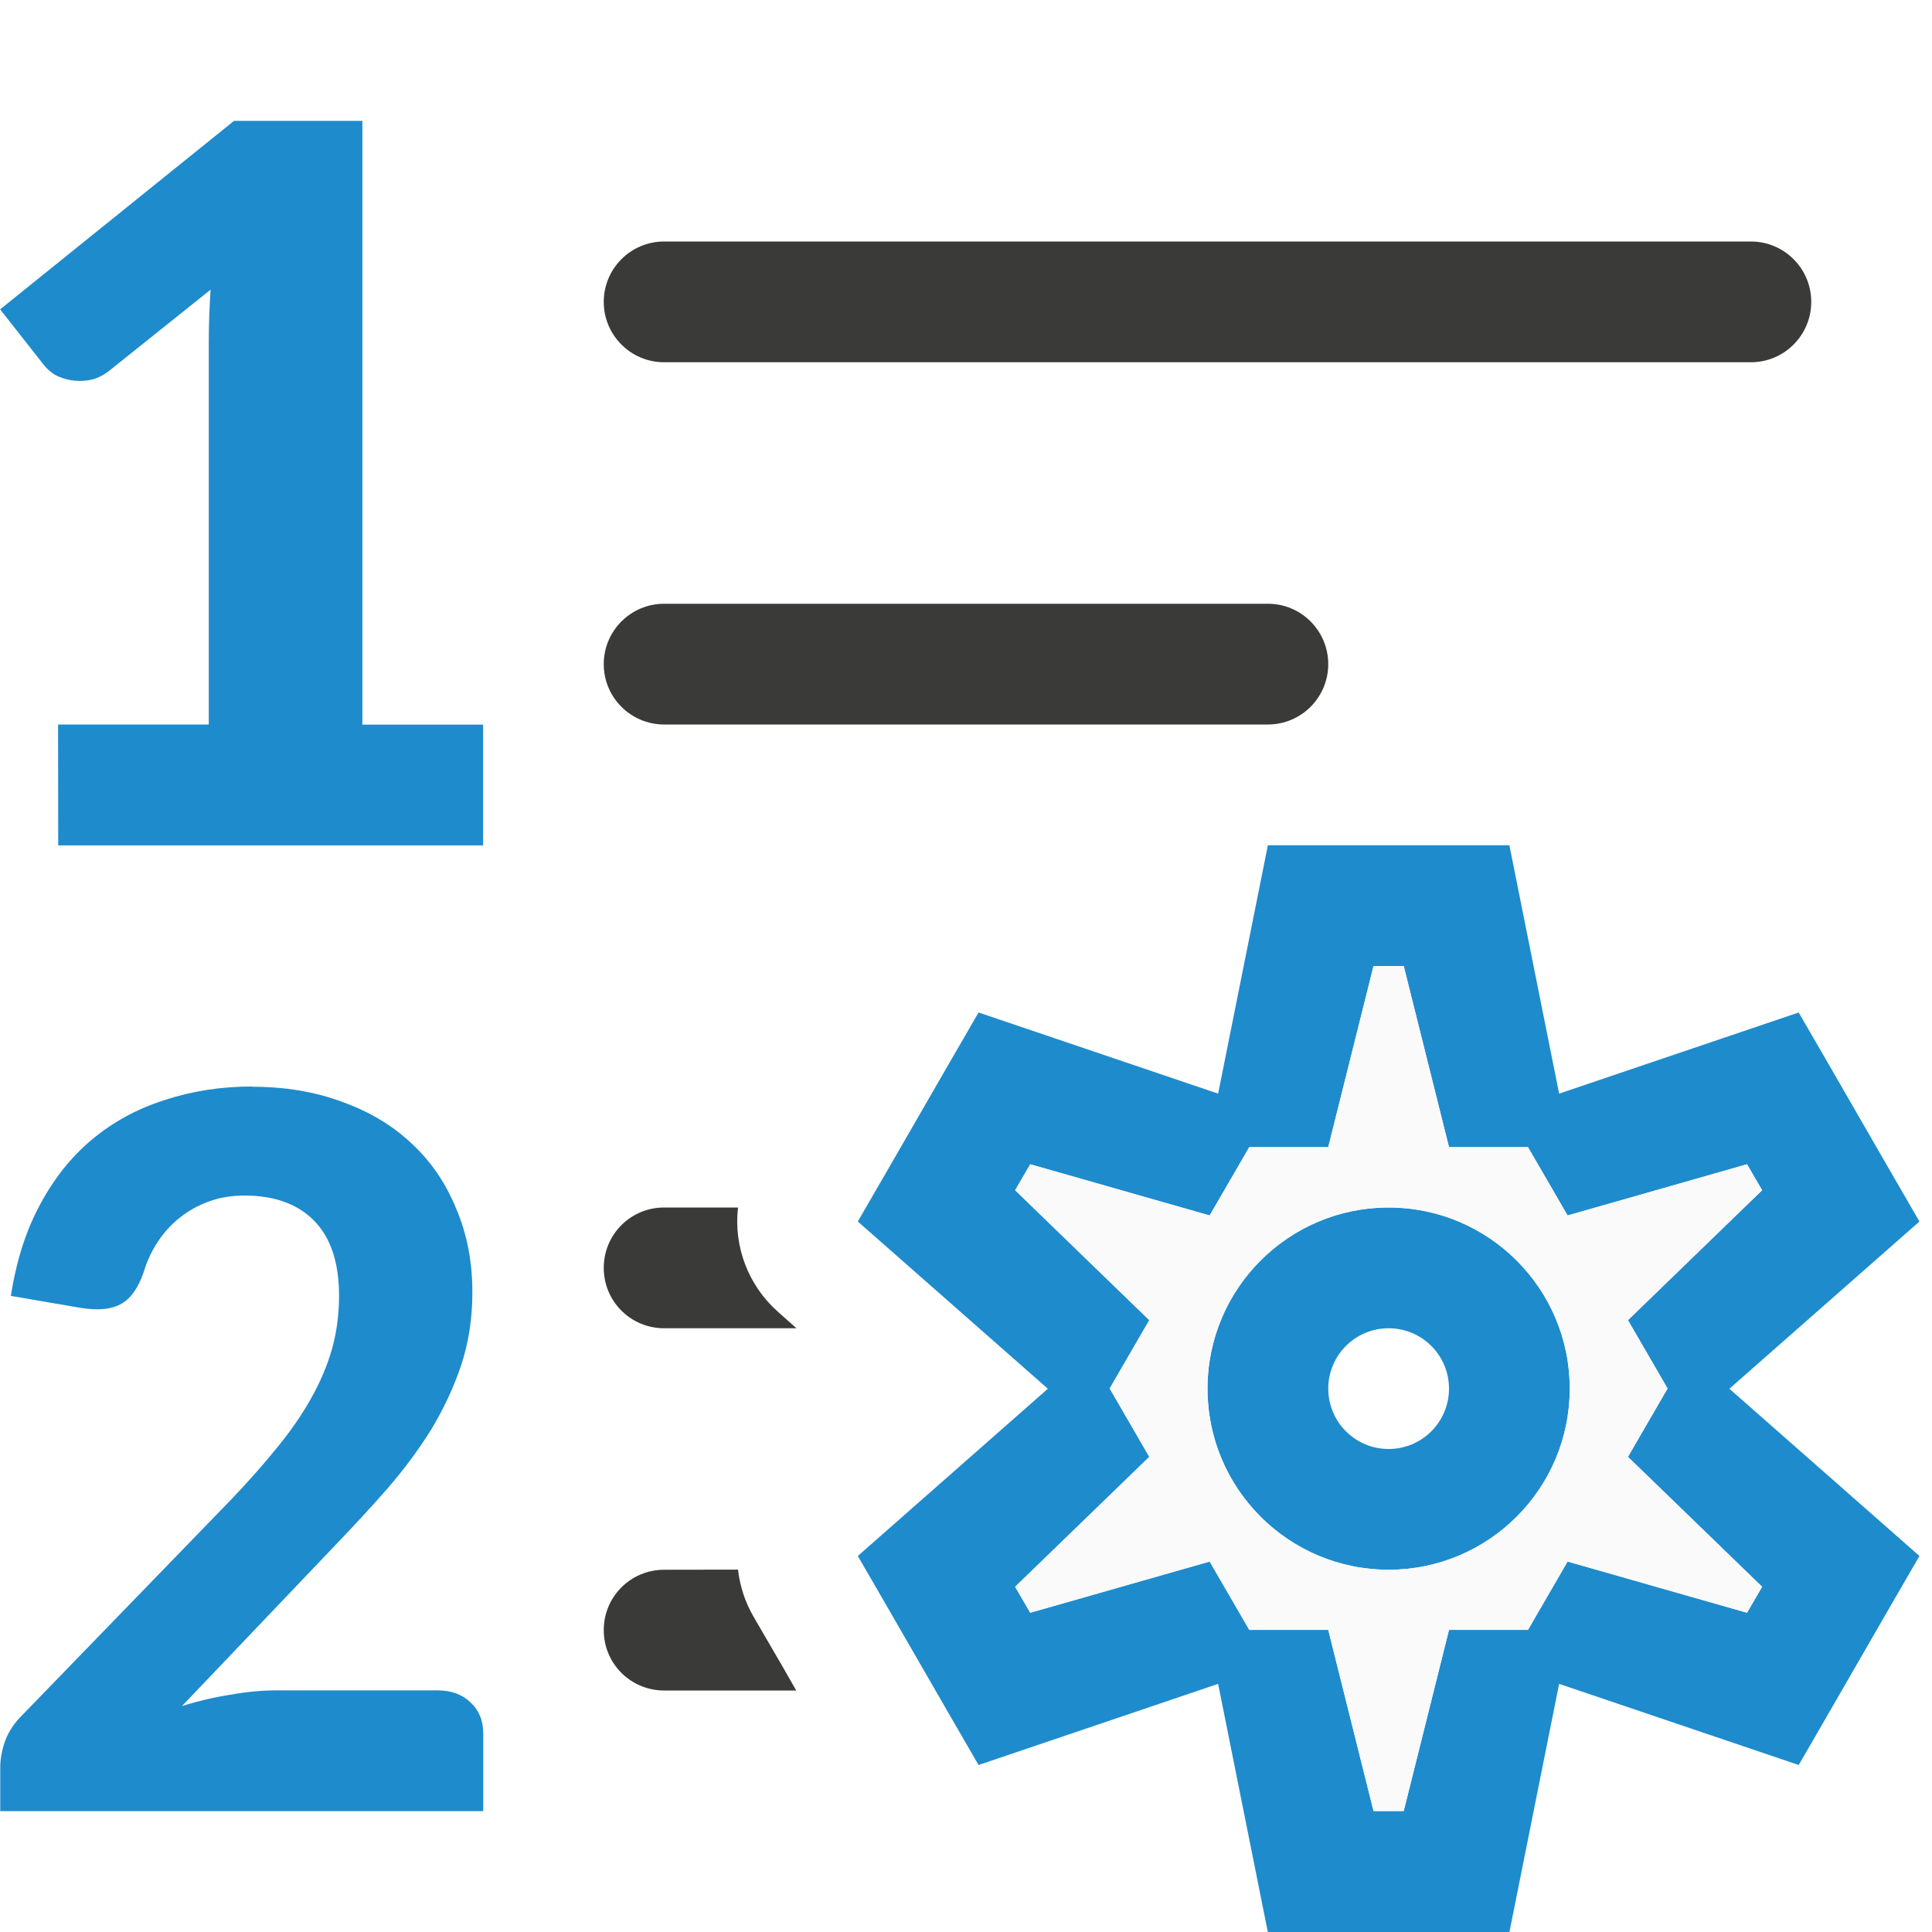
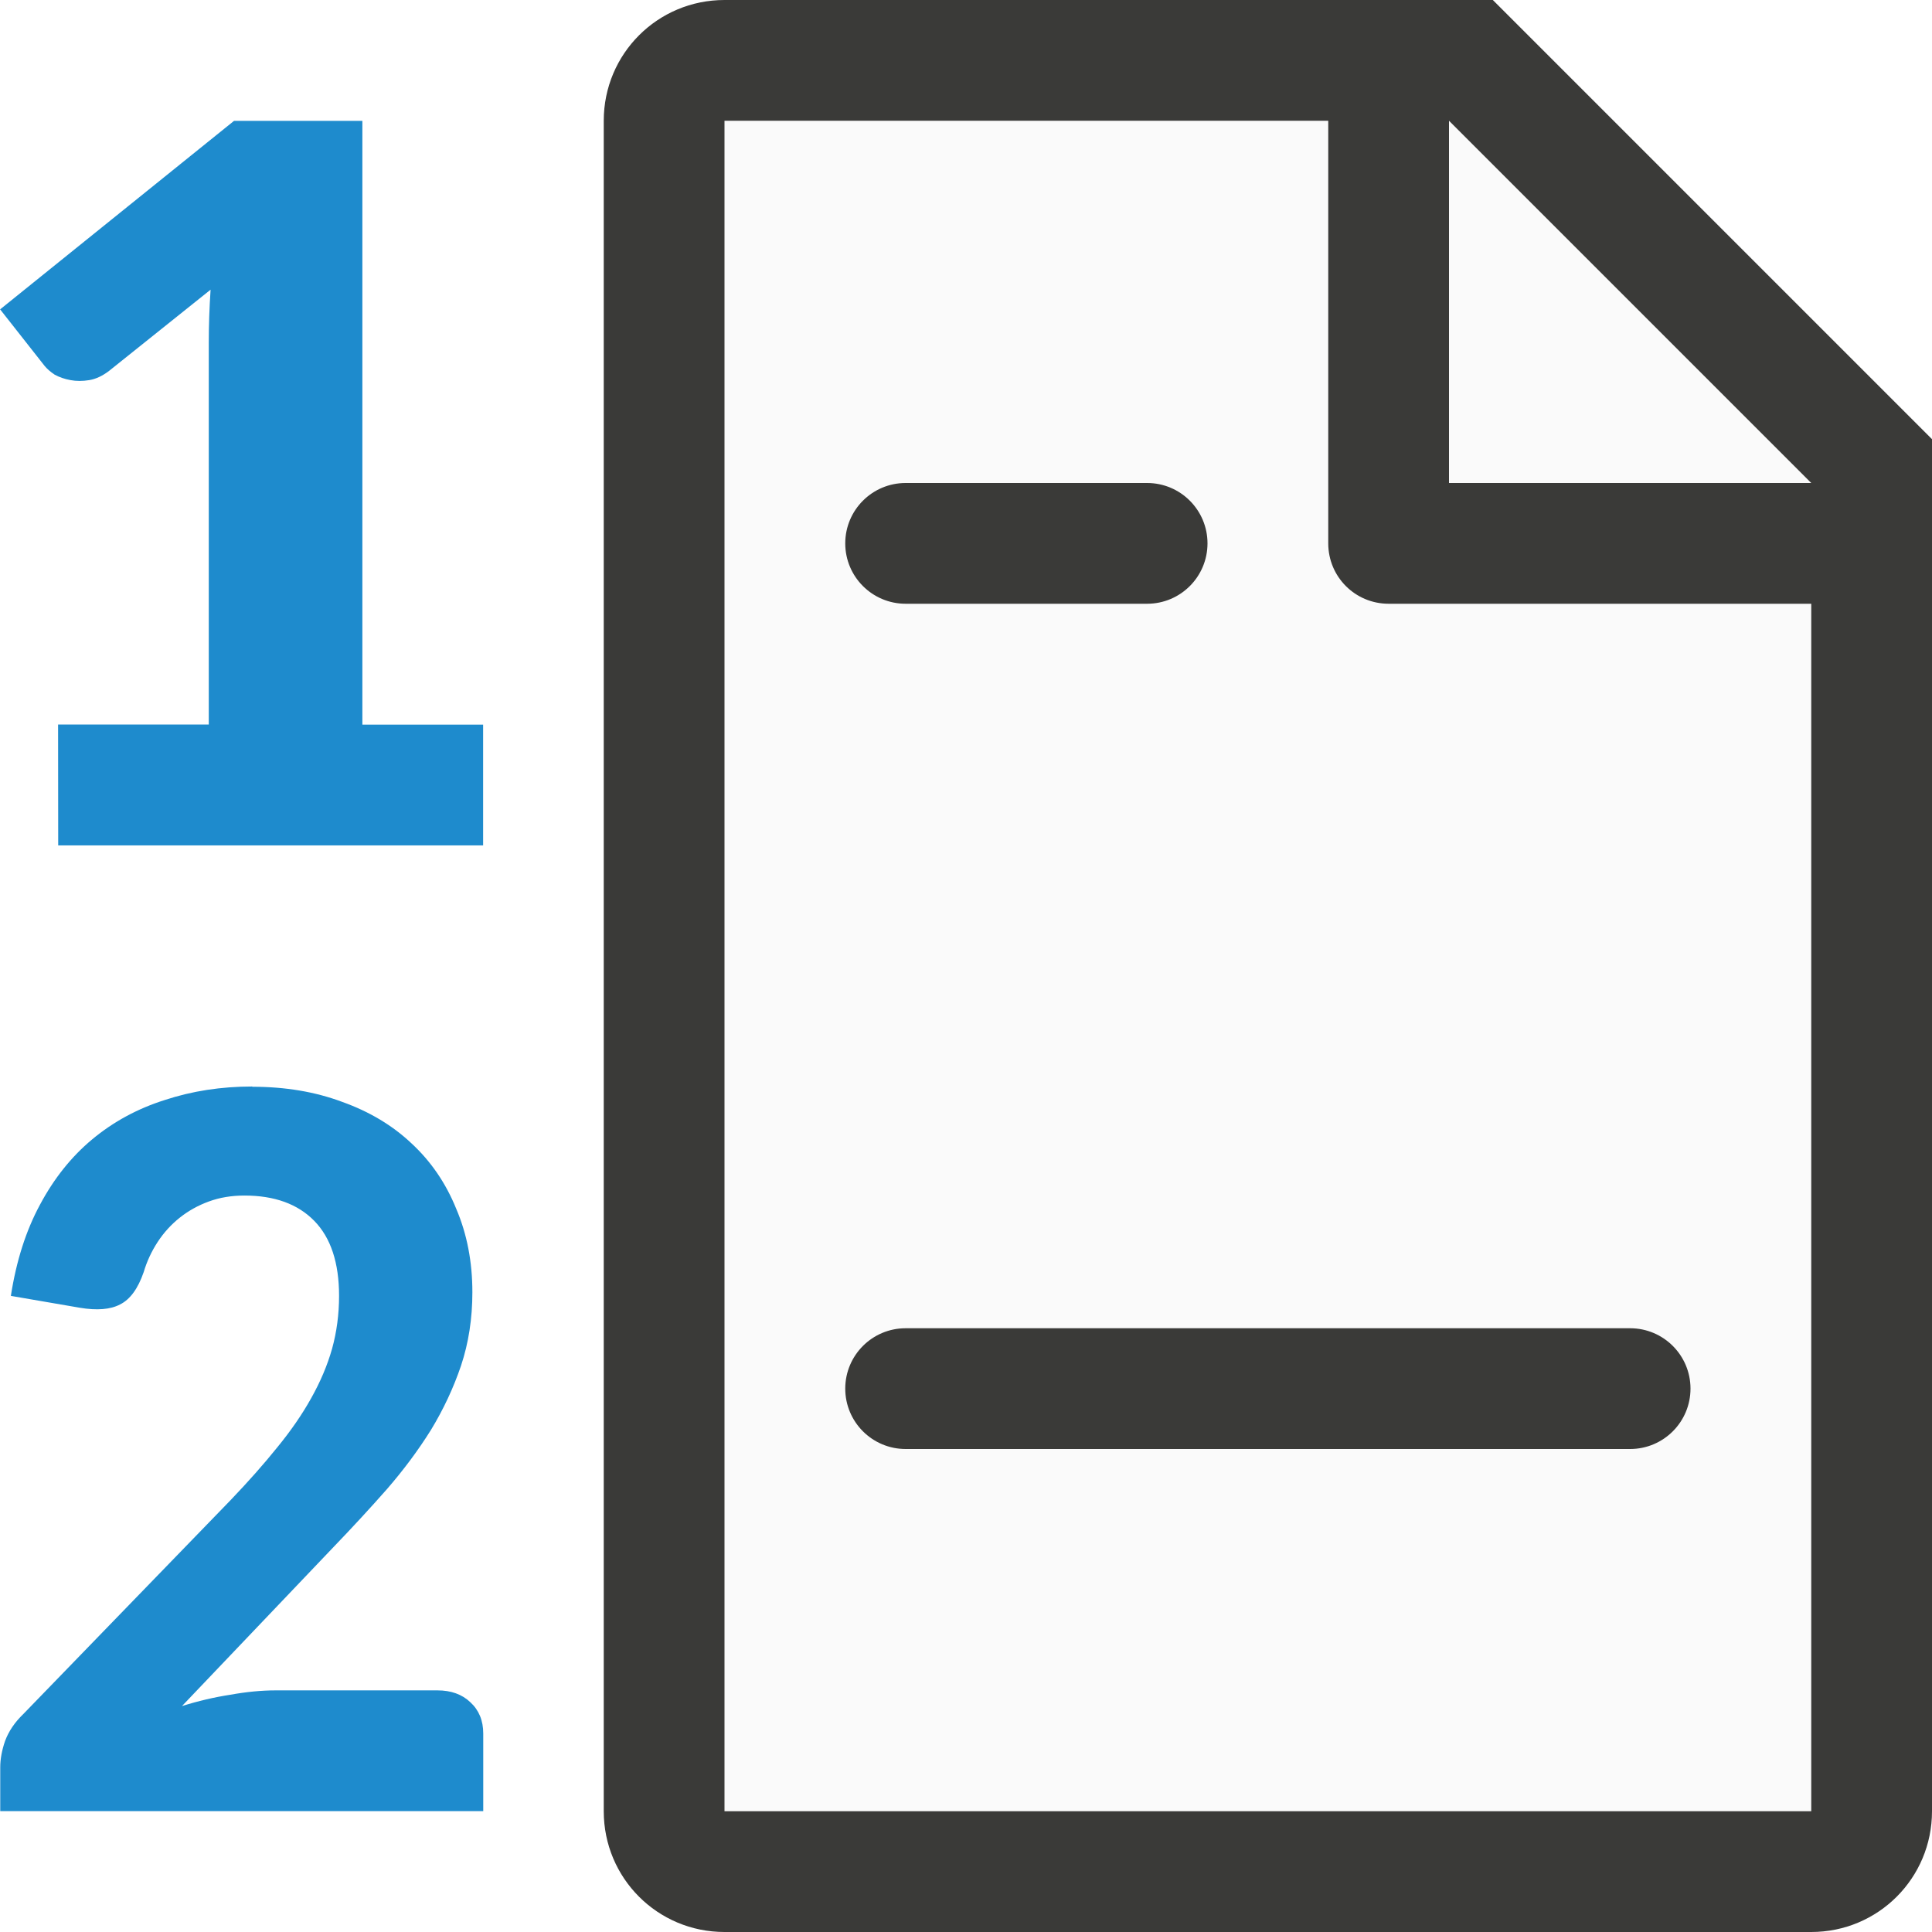
<svg xmlns="http://www.w3.org/2000/svg" viewBox="0 0 16 16">
-   <rect fill="#3a3a38" height="1" ry=".5" transform="scale(-1 1)" width="10" x="-15" y="2" />
-   <rect fill="#3a3a38" height="1" ry=".5" transform="scale(-1 1)" width="6" x="-11" y="5" />
  <path d="m.481 6h1.248v-3.168c0-.138.005-.283.015-.433l-.84.672c-.055.042-.11.068-.165.077-.055.009-.107.009-.155 0-.049-.009-.092-.024-.131-.045-.036-.024-.063-.048-.083-.072l-.369-.469 1.937-1.561h1.063v5h1v1h-3.519z" fill="#1e8bcd" />
  <path d="m2.089 9q.41 0 .744.125.339.121.575.344.241.223.37.541.134.313.134.692 0 .326-.094.608-.094.277-.249.532-.156.25-.365.491-.209.237-.441.478l-1.256 1.318q.2-.063.401-.094.2-.036.374-.036h1.341q.169 0 .272.098.107.098.107.259v.643h-4v-.362q0-.103.04-.219.045-.121.151-.223l1.719-1.774q.218-.228.383-.433.169-.206.281-.407.116-.206.174-.411.058-.21.058-.438 0-.411-.205-.621-.205-.21-.579-.21-.16 0-.294.049-.134.049-.241.134-.107.085-.183.201-.076.116-.116.25-.071.206-.196.268-.12.063-.334.027l-.57-.098q.067-.433.241-.755.174-.326.432-.541.263-.219.601-.326.339-.112.726-.112z" fill="#1e8bcd" />
+   <path d="m6 1v14h9v-11.295l-2.695-2.705z" fill="#fafafa" />
  <g fill="#3a3a38">
-     <path d="m5.5 10c-.277 0-.5.223-.5.5s.223.5.5.5h1.096l-.152-.135a1 1 0 0 1 -.332-.865z" />
-     <path d="m5.5 13c-.277 0-.5.223-.5.5s.223.5.5.5h1.094l-.105-.184-.25-.43a1 1 0 0 1 -.127-.387z" />
+     <path d="m6 0c-.554 0-1 .446-1 1v14c0 .554.446 1 1 1h9c.554 0 1-.446 1-1v-10.5-.863l-3.637-3.637h-.863zm0 1h5v3.5c0 .277.223.5.5.5h3.5v10h-9zm6 0 3 3h-3z" />
+     <rect height="1" ry=".5" width="3" x="7" y="4" />
+     <rect height="1" ry=".5" width="7" x="7" y="11" />
  </g>
-   <path d="m10.5 7-.412 2.057-1.984-.672-.25.432-.5.867-.25.432 1.574 1.385-1.574 1.385.25.432.5.867.25.432 1.984-.672.412 2.057h.5 1 .5l.412-2.057 1.984.672.25-.432.5-.867.25-.432-1.574-1.385 1.574-1.385-.25-.432-.5-.867-.25-.432-1.984.672-.412-2.057h-.5-1zm.875 1h.25l.375 1.5h.654l.328.566 1.486-.424.125.215-1.111 1.076.328.566-.328.566 1.111 1.076-.125.215-1.486-.424-.328.566h-.654l-.375 1.5h-.25l-.375-1.5h-.654l-.328-.566-1.486.424-.125-.215 1.111-1.076-.328-.566.328-.566-1.111-1.076.125-.215 1.486.424.328-.566h.654zm.125 2a1.5 1.5 0 0 0 -1.5 1.5 1.5 1.5 0 0 0 1.5 1.5 1.5 1.5 0 0 0 1.5-1.5 1.5 1.5 0 0 0 -1.5-1.5zm0 1a.5.5 0 0 1 .5.5.5.5 0 0 1 -.5.5.5.5 0 0 1 -.5-.5.5.5 0 0 1 .5-.5z" fill="#1e8bcd" />
-   <path d="m11.375 8h.25l.375 1.5h.654l.328.566 1.486-.424.125.215-1.111 1.076.328.566-.328.566 1.111 1.076-.125.215-1.486-.424-.328.566h-.654l-.375 1.5h-.25l-.375-1.5h-.654l-.328-.566-1.486.424-.125-.215 1.111-1.076-.328-.566.328-.566-1.111-1.076.125-.215 1.486.424.328-.566h.654zm.125 2c-.828 0-1.5.672-1.5 1.5s.672 1.5 1.5 1.5 1.5-.672 1.5-1.5-.672-1.5-1.5-1.5z" fill="#fafafa" />
</svg>
